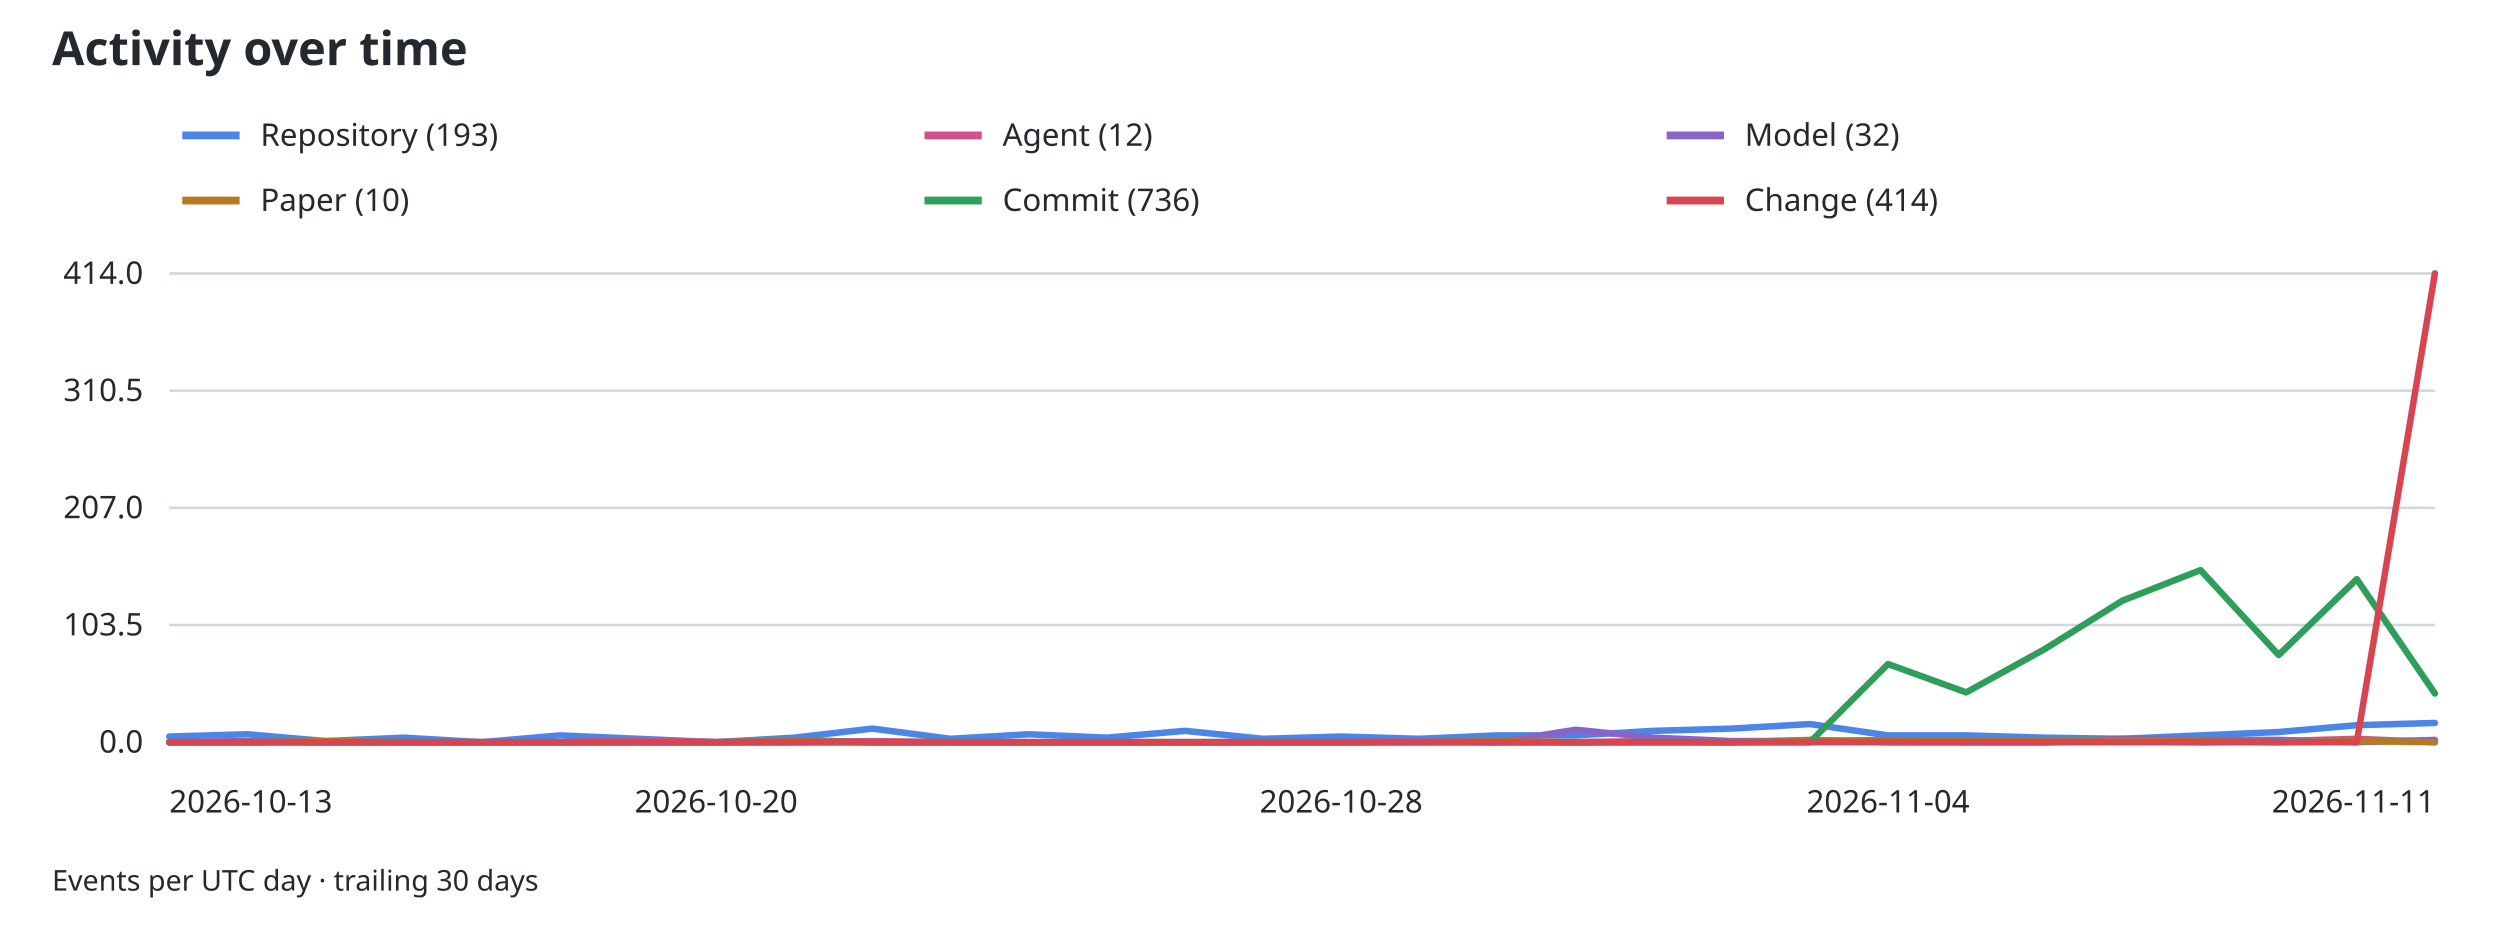
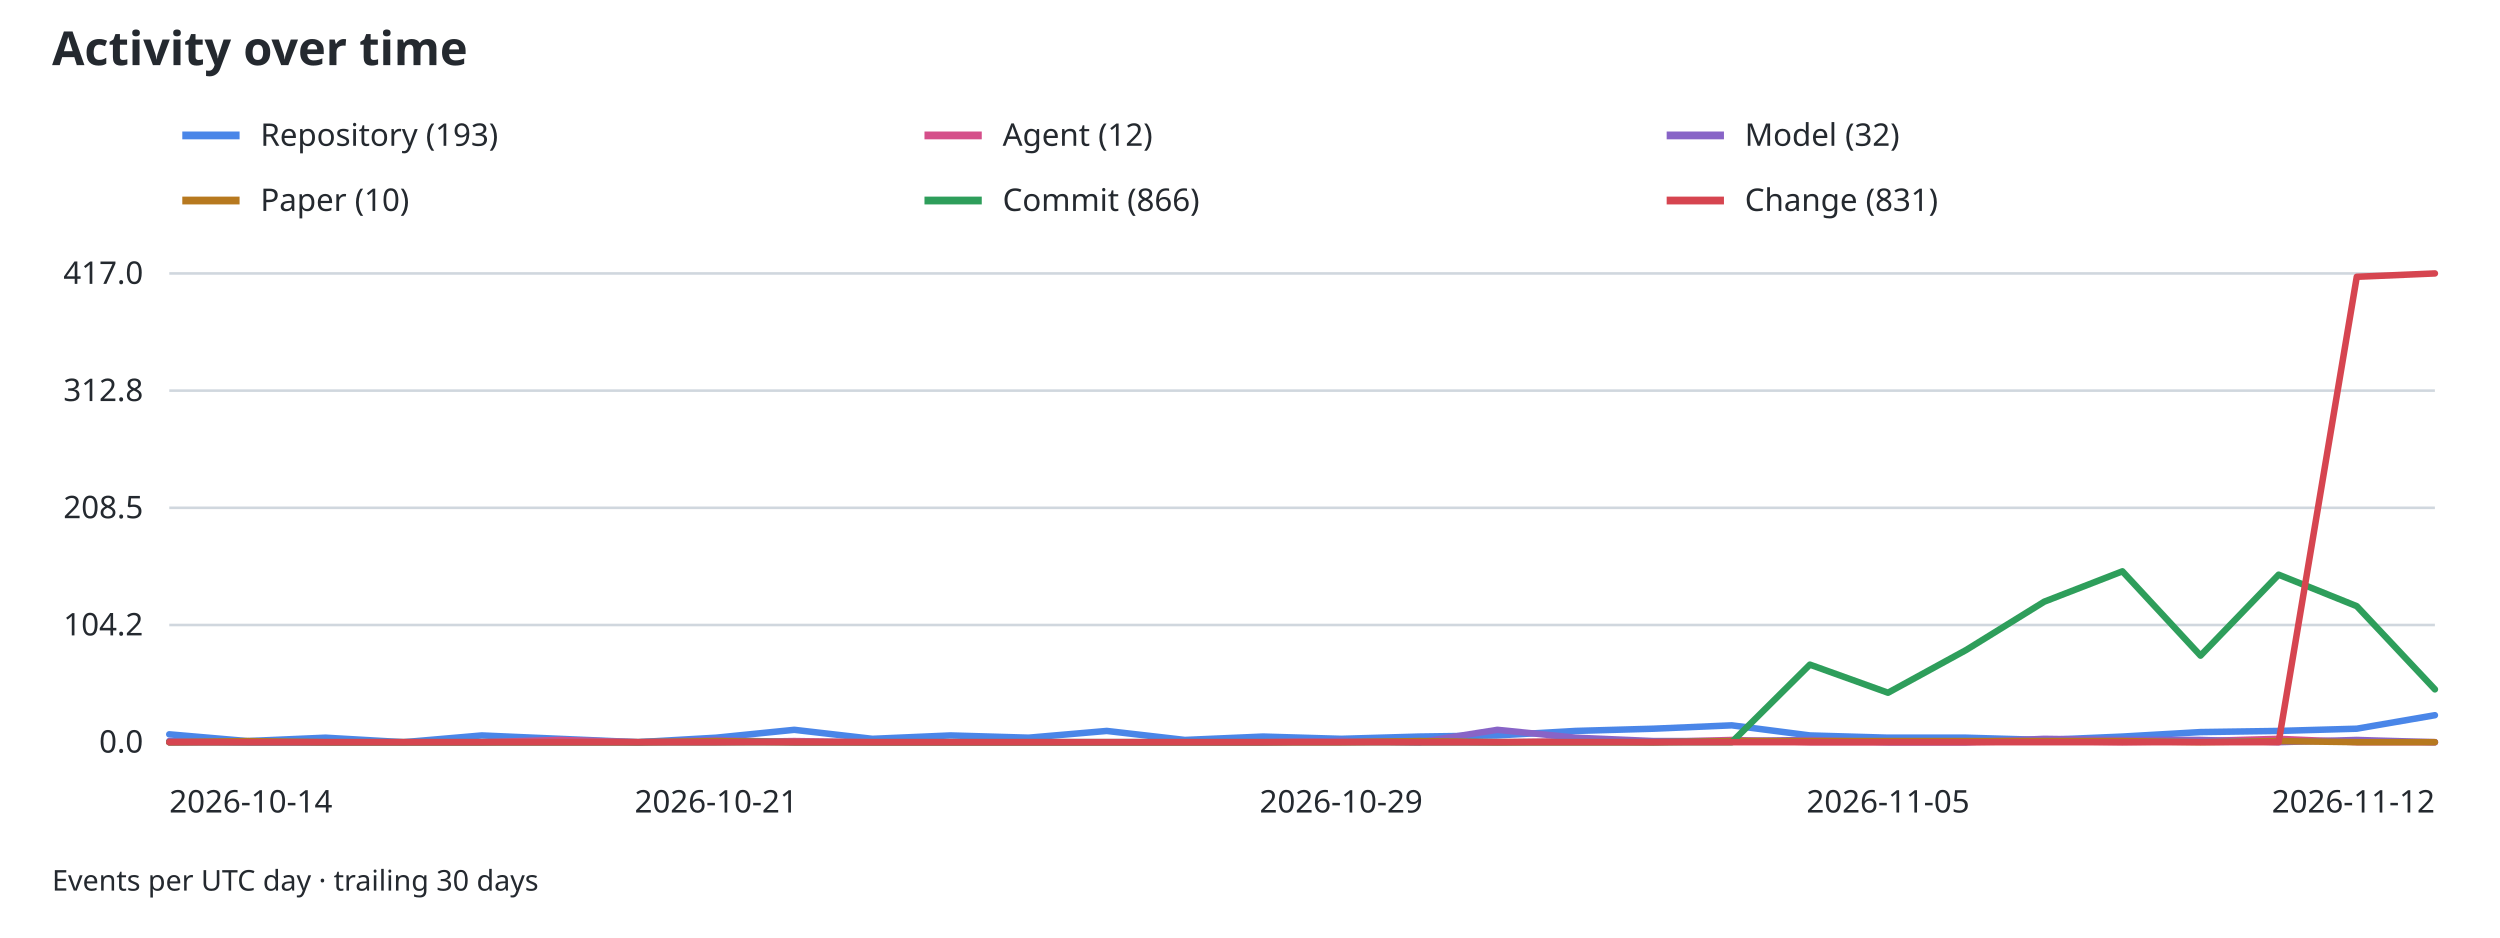
<svg xmlns="http://www.w3.org/2000/svg" width="960" height="360" viewBox="0 0 960 360" role="img" aria-labelledby="activity-title activity-desc">
  <style>
text { font-family: system-ui, sans-serif; font-size: 12px; fill: #24292f; }
.grid { stroke: #d0d7de; stroke-width: 1; }
.axis { stroke: #8c959f; stroke-width: 1; }
@media (prefers-color-scheme: dark) { text { fill: #f0f6fc; } .grid { stroke: #30363d; } }
</style>
  <text x="20" y="25" style="font-size:18px;font-weight:600">Activity over time</text>
  <line x1="70" y1="52" x2="92" y2="52" stroke="#4a86e8" stroke-width="3" />
  <text x="100" y="56">Repository (193)</text>
  <line x1="355" y1="52" x2="377" y2="52" stroke="#d54f8a" stroke-width="3" />
  <text x="385" y="56">Agent (12)</text>
  <line x1="640" y1="52" x2="662" y2="52" stroke="#8864c7" stroke-width="3" />
  <text x="670" y="56">Model (32)</text>
  <line x1="70" y1="77" x2="92" y2="77" stroke="#b7791f" stroke-width="3" />
  <text x="100" y="81">Paper (10)</text>
  <line x1="355" y1="77" x2="377" y2="77" stroke="#2e9e5b" stroke-width="3" />
-   <text x="385" y="81">Commit (736)</text>
+   <text x="385" y="81">Commit (866)</text>
  <line x1="640" y1="77" x2="662" y2="77" stroke="#d64550" stroke-width="3" />
-   <text x="670" y="81">Change (414)</text>
+   <text x="670" y="81">Change (831)</text>
  <line class="grid" x1="65" y1="285.00" x2="935" y2="285.00" />
  <text x="55" y="289.00" text-anchor="end">0.0</text>
  <line class="grid" x1="65" y1="240.00" x2="935" y2="240.00" />
-   <text x="55" y="244.00" text-anchor="end">103.5</text>
+   <text x="55" y="244.00" text-anchor="end">104.2</text>
  <line class="grid" x1="65" y1="195.00" x2="935" y2="195.00" />
-   <text x="55" y="199.00" text-anchor="end">207.0</text>
+   <text x="55" y="199.00" text-anchor="end">208.5</text>
  <line class="grid" x1="65" y1="150.00" x2="935" y2="150.00" />
-   <text x="55" y="154.00" text-anchor="end">310.5</text>
+   <text x="55" y="154.00" text-anchor="end">312.8</text>
  <line class="grid" x1="65" y1="105.00" x2="935" y2="105.00" />
-   <text x="55" y="109.00" text-anchor="end">414.0</text>
+   <text x="55" y="109.00" text-anchor="end">417.0</text>
  <line class="axis" x1="65" y1="285" x2="935" y2="285" />
-   <text x="65.00" y="312" text-anchor="start">2026-10-13</text>
-   <text x="275.00" y="312" text-anchor="middle">2026-10-20</text>
-   <text x="515.00" y="312" text-anchor="middle">2026-10-28</text>
-   <text x="725.00" y="312" text-anchor="middle">2026-11-04</text>
-   <text x="935.00" y="312" text-anchor="end">2026-11-11</text>
-   <path data-type="repository" d="M65.00,282.83 L95.00,281.96 L125.00,284.57 L155.00,283.26 L185.00,285.00 L215.00,282.39 L245.00,283.70 L275.00,285.00 L305.00,283.26 L335.00,279.78 L365.00,283.70 L395.00,281.96 L425.00,283.26 L455.00,280.65 L485.00,283.70 L515.00,282.83 L545.00,283.70 L575.00,282.39 L605.00,282.39 L635.00,280.65 L665.00,279.78 L695.00,278.04 L725.00,282.39 L755.00,282.39 L785.00,283.26 L815.00,283.70 L845.00,282.39 L875.00,281.09 L905.00,278.48 L935.00,277.61" fill="none" stroke="#4a86e8" stroke-width="2.5" stroke-linejoin="round" stroke-linecap="round" />
-   <path data-type="agent" d="M65.00,285.00 L95.00,285.00 L125.00,285.00 L155.00,285.00 L185.00,285.00 L215.00,285.00 L245.00,284.13 L275.00,285.00 L305.00,285.00 L335.00,284.57 L365.00,285.00 L395.00,285.00 L425.00,285.00 L455.00,285.00 L485.00,285.00 L515.00,285.00 L545.00,284.57 L575.00,285.00 L605.00,285.00 L635.00,284.57 L665.00,285.00 L695.00,284.13 L725.00,285.00 L755.00,285.00 L785.00,285.00 L815.00,284.57 L845.00,285.00 L875.00,284.57 L905.00,283.70 L935.00,285.00" fill="none" stroke="#d54f8a" stroke-width="2.5" stroke-linejoin="round" stroke-linecap="round" />
-   <path data-type="model" d="M65.00,285.00 L95.00,284.57 L125.00,285.00 L155.00,285.00 L185.00,285.00 L215.00,285.00 L245.00,285.00 L275.00,285.00 L305.00,284.13 L335.00,285.00 L365.00,285.00 L395.00,285.00 L425.00,285.00 L455.00,285.00 L485.00,285.00 L515.00,285.00 L545.00,284.57 L575.00,285.00 L605.00,280.22 L635.00,283.26 L665.00,284.57 L695.00,284.57 L725.00,284.13 L755.00,285.00 L785.00,285.00 L815.00,283.70 L845.00,284.13 L875.00,284.13 L905.00,285.00 L935.00,284.13" fill="none" stroke="#8864c7" stroke-width="2.5" stroke-linejoin="round" stroke-linecap="round" />
-   <path data-type="paper" d="M65.00,285.00 L95.00,285.00 L125.00,284.57 L155.00,285.00 L185.00,285.00 L215.00,285.00 L245.00,285.00 L275.00,285.00 L305.00,284.57 L335.00,285.00 L365.00,285.00 L395.00,285.00 L425.00,285.00 L455.00,285.00 L485.00,285.00 L515.00,285.00 L545.00,285.00 L575.00,284.57 L605.00,285.00 L635.00,285.00 L665.00,285.00 L695.00,284.57 L725.00,284.57 L755.00,284.57 L785.00,284.57 L815.00,284.57 L845.00,284.57 L875.00,285.00 L905.00,284.57 L935.00,285.00" fill="none" stroke="#b7791f" stroke-width="2.5" stroke-linejoin="round" stroke-linecap="round" />
-   <path data-type="commit" d="M65.00,285.00 L95.00,285.00 L125.00,285.00 L155.00,285.00 L185.00,285.00 L215.00,285.00 L245.00,285.00 L275.00,285.00 L305.00,285.00 L335.00,285.00 L365.00,285.00 L395.00,285.00 L425.00,285.00 L455.00,285.00 L485.00,285.00 L515.00,285.00 L545.00,285.00 L575.00,285.00 L605.00,285.00 L635.00,285.00 L665.00,285.00 L695.00,285.00 L725.00,255.00 L755.00,265.87 L785.00,249.35 L815.00,230.65 L845.00,218.91 L875.00,251.52 L905.00,222.39 L935.00,266.30" fill="none" stroke="#2e9e5b" stroke-width="2.5" stroke-linejoin="round" stroke-linecap="round" />
-   <path data-type="change" d="M65.00,285.00 L95.00,285.00 L125.00,285.00 L155.00,285.00 L185.00,285.00 L215.00,285.00 L245.00,285.00 L275.00,285.00 L305.00,285.00 L335.00,285.00 L365.00,285.00 L395.00,285.00 L425.00,285.00 L455.00,285.00 L485.00,285.00 L515.00,285.00 L545.00,285.00 L575.00,285.00 L605.00,285.00 L635.00,285.00 L665.00,285.00 L695.00,285.00 L725.00,285.00 L755.00,285.00 L785.00,285.00 L815.00,285.00 L845.00,285.00 L875.00,285.00 L905.00,285.00 L935.00,105.00" fill="none" stroke="#d64550" stroke-width="2.5" stroke-linejoin="round" stroke-linecap="round" />
+   <text x="65.00" y="312" text-anchor="start">2026-10-14</text>
+   <text x="275.00" y="312" text-anchor="middle">2026-10-21</text>
+   <text x="515.00" y="312" text-anchor="middle">2026-10-29</text>
+   <text x="725.00" y="312" text-anchor="middle">2026-11-05</text>
+   <text x="935.00" y="312" text-anchor="end">2026-11-12</text>
+   <path data-type="repository" d="M65.00,281.98 L95.00,284.57 L125.00,283.27 L155.00,285.00 L185.00,282.41 L215.00,283.71 L245.00,285.00 L275.00,283.27 L305.00,280.25 L335.00,283.71 L365.00,282.41 L395.00,283.27 L425.00,280.68 L455.00,284.14 L485.00,282.84 L515.00,283.71 L545.00,282.84 L575.00,282.41 L605.00,280.68 L635.00,279.82 L665.00,278.53 L695.00,282.41 L725.00,283.27 L755.00,283.27 L785.00,284.14 L815.00,282.84 L845.00,281.12 L875.00,280.68 L905.00,279.82 L935.00,274.64" fill="none" stroke="#4a86e8" stroke-width="2.5" stroke-linejoin="round" stroke-linecap="round" />
+   <path data-type="agent" d="M65.00,285.00 L95.00,285.00 L125.00,285.00 L155.00,285.00 L185.00,285.00 L215.00,284.14 L245.00,285.00 L275.00,285.00 L305.00,284.57 L335.00,285.00 L365.00,285.00 L395.00,285.00 L425.00,285.00 L455.00,285.00 L485.00,285.00 L515.00,284.57 L545.00,285.00 L575.00,285.00 L605.00,284.57 L635.00,285.00 L665.00,284.14 L695.00,285.00 L725.00,285.00 L755.00,285.00 L785.00,284.57 L815.00,285.00 L845.00,284.57 L875.00,283.71 L905.00,285.00 L935.00,285.00" fill="none" stroke="#d54f8a" stroke-width="2.5" stroke-linejoin="round" stroke-linecap="round" />
+   <path data-type="model" d="M65.00,284.57 L95.00,285.00 L125.00,285.00 L155.00,285.00 L185.00,285.00 L215.00,285.00 L245.00,285.00 L275.00,284.14 L305.00,285.00 L335.00,285.00 L365.00,285.00 L395.00,285.00 L425.00,285.00 L455.00,285.00 L485.00,285.00 L515.00,284.57 L545.00,285.00 L575.00,280.25 L605.00,283.27 L635.00,284.57 L665.00,284.57 L695.00,284.14 L725.00,285.00 L755.00,285.00 L785.00,283.71 L815.00,284.14 L845.00,284.14 L875.00,285.00 L905.00,284.14 L935.00,285.00" fill="none" stroke="#8864c7" stroke-width="2.5" stroke-linejoin="round" stroke-linecap="round" />
+   <path data-type="paper" d="M65.00,285.00 L95.00,284.57 L125.00,285.00 L155.00,285.00 L185.00,285.00 L215.00,285.00 L245.00,285.00 L275.00,284.57 L305.00,285.00 L335.00,285.00 L365.00,285.00 L395.00,285.00 L425.00,285.00 L455.00,285.00 L485.00,285.00 L515.00,285.00 L545.00,284.57 L575.00,285.00 L605.00,285.00 L635.00,285.00 L665.00,284.57 L695.00,284.57 L725.00,284.57 L755.00,284.57 L785.00,284.57 L815.00,284.57 L845.00,285.00 L875.00,284.57 L905.00,285.00 L935.00,285.00" fill="none" stroke="#b7791f" stroke-width="2.5" stroke-linejoin="round" stroke-linecap="round" />
+   <path data-type="commit" d="M65.00,285.00 L95.00,285.00 L125.00,285.00 L155.00,285.00 L185.00,285.00 L215.00,285.00 L245.00,285.00 L275.00,285.00 L305.00,285.00 L335.00,285.00 L365.00,285.00 L395.00,285.00 L425.00,285.00 L455.00,285.00 L485.00,285.00 L515.00,285.00 L545.00,285.00 L575.00,285.00 L605.00,285.00 L635.00,285.00 L665.00,285.00 L695.00,255.22 L725.00,266.01 L755.00,249.60 L785.00,231.04 L815.00,219.39 L845.00,251.76 L875.00,220.68 L905.00,232.77 L935.00,264.71" fill="none" stroke="#2e9e5b" stroke-width="2.5" stroke-linejoin="round" stroke-linecap="round" />
+   <path data-type="change" d="M65.00,285.00 L95.00,285.00 L125.00,285.00 L155.00,285.00 L185.00,285.00 L215.00,285.00 L245.00,285.00 L275.00,285.00 L305.00,285.00 L335.00,285.00 L365.00,285.00 L395.00,285.00 L425.00,285.00 L455.00,285.00 L485.00,285.00 L515.00,285.00 L545.00,285.00 L575.00,285.00 L605.00,285.00 L635.00,285.00 L665.00,285.00 L695.00,285.00 L725.00,285.00 L755.00,285.00 L785.00,285.00 L815.00,285.00 L845.00,285.00 L875.00,285.00 L905.00,106.29 L935.00,105.00" fill="none" stroke="#d64550" stroke-width="2.5" stroke-linejoin="round" stroke-linecap="round" />
  <text x="20" y="342" style="font-size:11px">Events per UTC day · trailing 30 days</text>
</svg>
